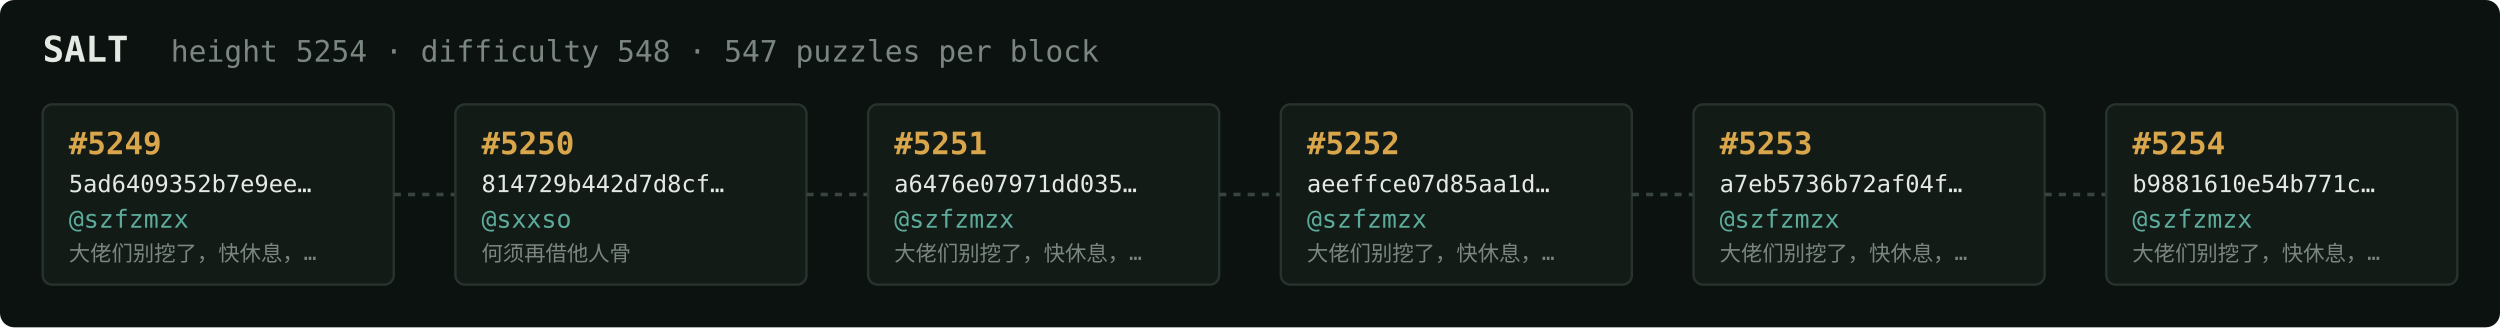
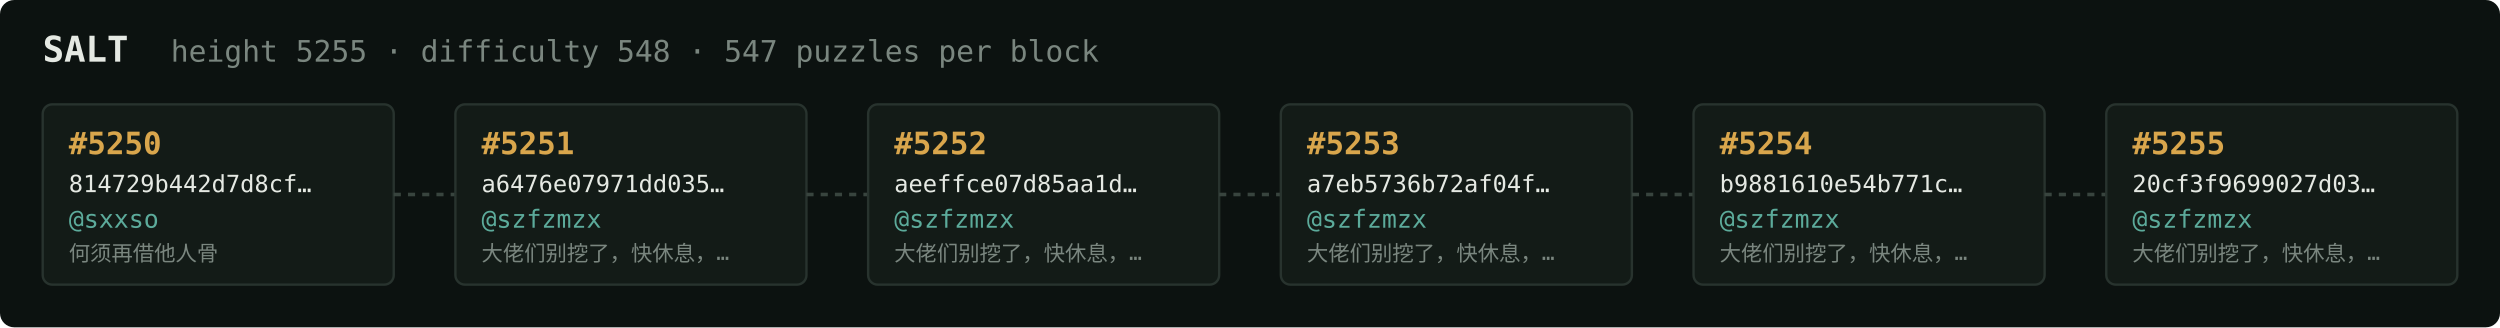
<svg xmlns="http://www.w3.org/2000/svg" width="1054" height="138" viewBox="0 0 1054 138" font-family="ui-monospace,SFMono-Regular,Menlo,monospace">
  <rect fill="#0c1210" width="1054" height="138" rx="6" />
  <text x="18" y="26" fill="#e5e9e3" font-size="15" font-weight="700">SALT</text>
-   <text x="72" y="26" fill="#7a867f" font-size="12.5">height 5254 · difficulty 548 · 547 puzzles per block</text>
+   <text x="72" y="26" fill="#7a867f" font-size="12.5">height 5255 · difficulty 548 · 547 puzzles per block</text>
  <rect x="18" y="44" width="148" height="76" rx="4" fill="#131b17" stroke="#28332e" stroke-width="1" />
-   <text x="29" y="65" fill="#d9a64c" font-size="13" font-weight="700">#5249</text>
-   <text x="29" y="81" fill="#e5e9e3" font-size="10">5ad6409352b7e9ee…</text>
-   <text x="29" y="96" fill="#5cab9b" font-size="10.5">@szfzmzx</text>
-   <text x="29" y="110" fill="#7a867f" font-size="9">大佬们别挖了，快休息，…</text>
+   <text x="29" y="65" fill="#d9a64c" font-size="13" font-weight="700">#5250</text>
+   <text x="29" y="81" fill="#e5e9e3" font-size="10">814729b442d7d8cf…</text>
+   <text x="29" y="96" fill="#5cab9b" font-size="10.5">@sxxso</text>
+   <text x="29" y="110" fill="#7a867f" font-size="9">何须再借他人骨</text>
  <line x1="166" y1="82.0" x2="192" y2="82.0" stroke="#38443e" stroke-width="1.5" stroke-dasharray="3 3" />
  <rect x="192" y="44" width="148" height="76" rx="4" fill="#131b17" stroke="#28332e" stroke-width="1" />
-   <text x="203" y="65" fill="#d9a64c" font-size="13" font-weight="700">#5250</text>
-   <text x="203" y="81" fill="#e5e9e3" font-size="10">814729b442d7d8cf…</text>
-   <text x="203" y="96" fill="#5cab9b" font-size="10.5">@sxxso</text>
-   <text x="203" y="110" fill="#7a867f" font-size="9">何须再借他人骨</text>
+   <text x="203" y="65" fill="#d9a64c" font-size="13" font-weight="700">#5251</text>
+   <text x="203" y="81" fill="#e5e9e3" font-size="10">a6476e07971dd035…</text>
+   <text x="203" y="96" fill="#5cab9b" font-size="10.5">@szfzmzx</text>
+   <text x="203" y="110" fill="#7a867f" font-size="9">大佬们别挖了，快休息，…</text>
  <line x1="340" y1="82.0" x2="366" y2="82.0" stroke="#38443e" stroke-width="1.5" stroke-dasharray="3 3" />
  <rect x="366" y="44" width="148" height="76" rx="4" fill="#131b17" stroke="#28332e" stroke-width="1" />
-   <text x="377" y="65" fill="#d9a64c" font-size="13" font-weight="700">#5251</text>
-   <text x="377" y="81" fill="#e5e9e3" font-size="10">a6476e07971dd035…</text>
+   <text x="377" y="65" fill="#d9a64c" font-size="13" font-weight="700">#5252</text>
+   <text x="377" y="81" fill="#e5e9e3" font-size="10">aeeffce07d85aa1d…</text>
  <text x="377" y="96" fill="#5cab9b" font-size="10.5">@szfzmzx</text>
  <text x="377" y="110" fill="#7a867f" font-size="9">大佬们别挖了，快休息，…</text>
  <line x1="514" y1="82.0" x2="540" y2="82.0" stroke="#38443e" stroke-width="1.5" stroke-dasharray="3 3" />
  <rect x="540" y="44" width="148" height="76" rx="4" fill="#131b17" stroke="#28332e" stroke-width="1" />
-   <text x="551" y="65" fill="#d9a64c" font-size="13" font-weight="700">#5252</text>
-   <text x="551" y="81" fill="#e5e9e3" font-size="10">aeeffce07d85aa1d…</text>
+   <text x="551" y="65" fill="#d9a64c" font-size="13" font-weight="700">#5253</text>
+   <text x="551" y="81" fill="#e5e9e3" font-size="10">a7eb5736b72af04f…</text>
  <text x="551" y="96" fill="#5cab9b" font-size="10.5">@szfzmzx</text>
  <text x="551" y="110" fill="#7a867f" font-size="9">大佬们别挖了，快休息，…</text>
  <line x1="688" y1="82.0" x2="714" y2="82.0" stroke="#38443e" stroke-width="1.5" stroke-dasharray="3 3" />
  <rect x="714" y="44" width="148" height="76" rx="4" fill="#131b17" stroke="#28332e" stroke-width="1" />
-   <text x="725" y="65" fill="#d9a64c" font-size="13" font-weight="700">#5253</text>
-   <text x="725" y="81" fill="#e5e9e3" font-size="10">a7eb5736b72af04f…</text>
+   <text x="725" y="65" fill="#d9a64c" font-size="13" font-weight="700">#5254</text>
+   <text x="725" y="81" fill="#e5e9e3" font-size="10">b9881610e54b771c…</text>
  <text x="725" y="96" fill="#5cab9b" font-size="10.5">@szfzmzx</text>
  <text x="725" y="110" fill="#7a867f" font-size="9">大佬们别挖了，快休息，…</text>
  <line x1="862" y1="82.0" x2="888" y2="82.0" stroke="#38443e" stroke-width="1.5" stroke-dasharray="3 3" />
  <rect x="888" y="44" width="148" height="76" rx="4" fill="#131b17" stroke="#28332e" stroke-width="1" />
-   <text x="899" y="65" fill="#d9a64c" font-size="13" font-weight="700">#5254</text>
-   <text x="899" y="81" fill="#e5e9e3" font-size="10">b9881610e54b771c…</text>
+   <text x="899" y="65" fill="#d9a64c" font-size="13" font-weight="700">#5255</text>
+   <text x="899" y="81" fill="#e5e9e3" font-size="10">20cf3f9699027d03…</text>
  <text x="899" y="96" fill="#5cab9b" font-size="10.5">@szfzmzx</text>
  <text x="899" y="110" fill="#7a867f" font-size="9">大佬们别挖了，快休息，…</text>
</svg>
